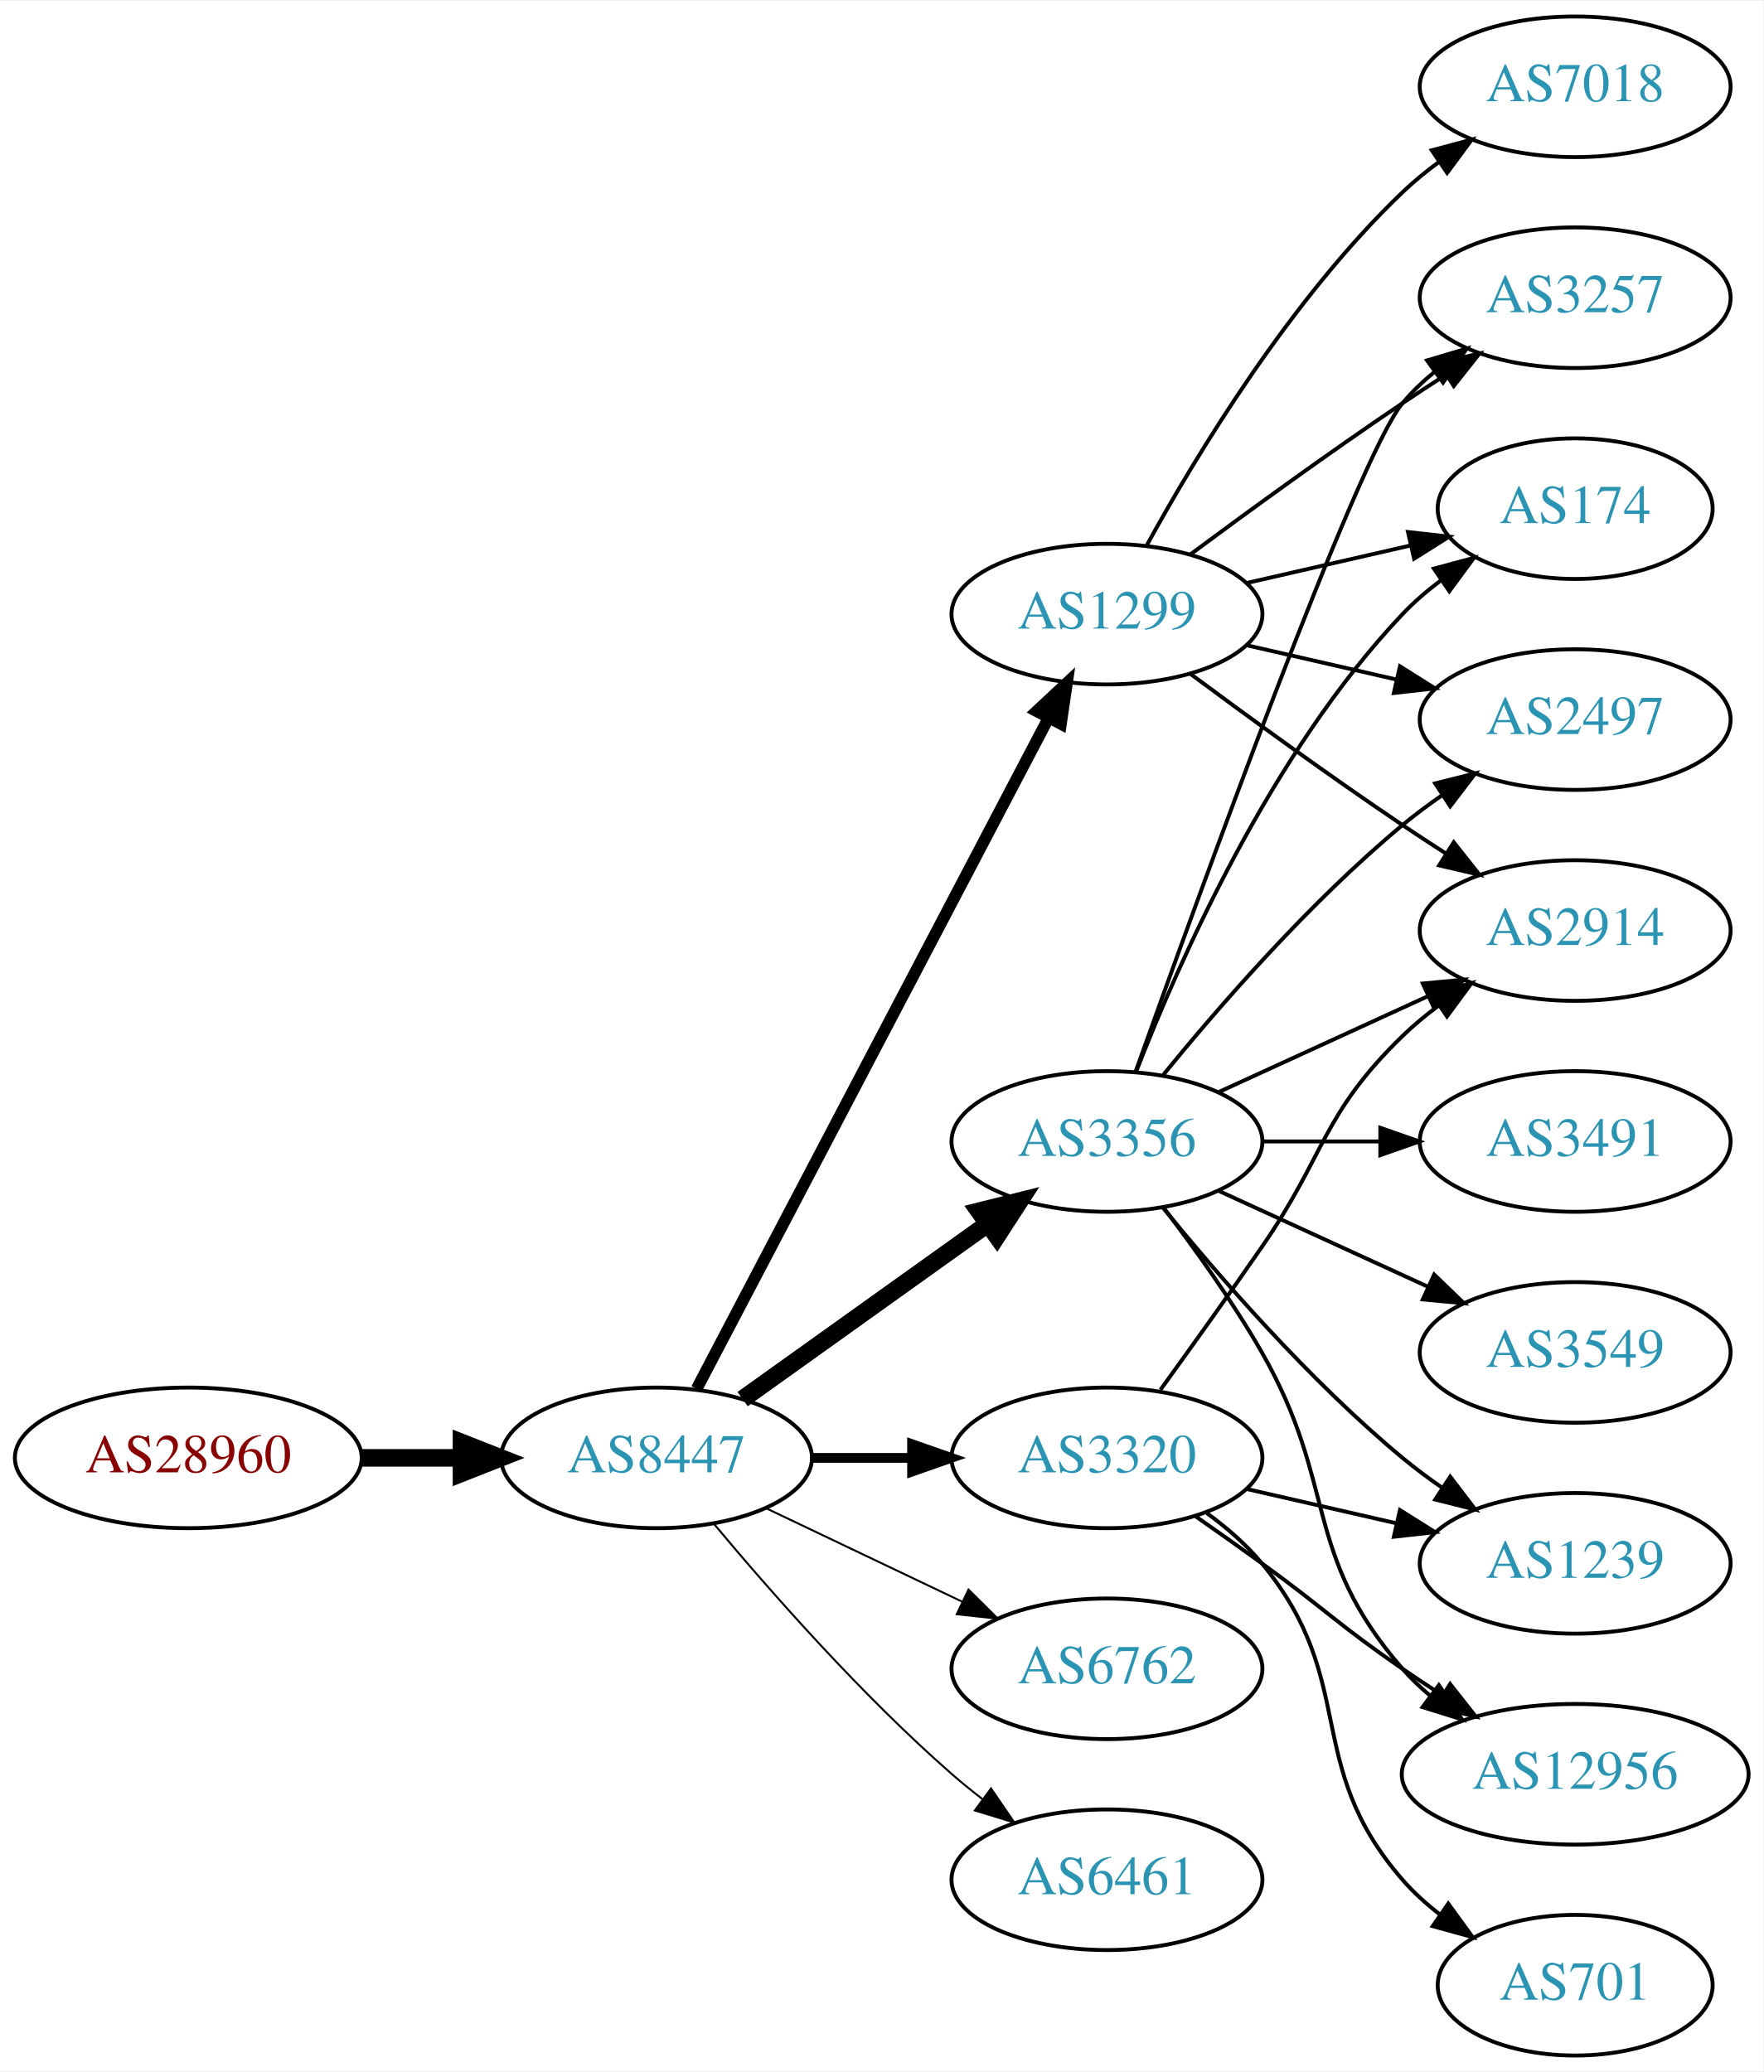
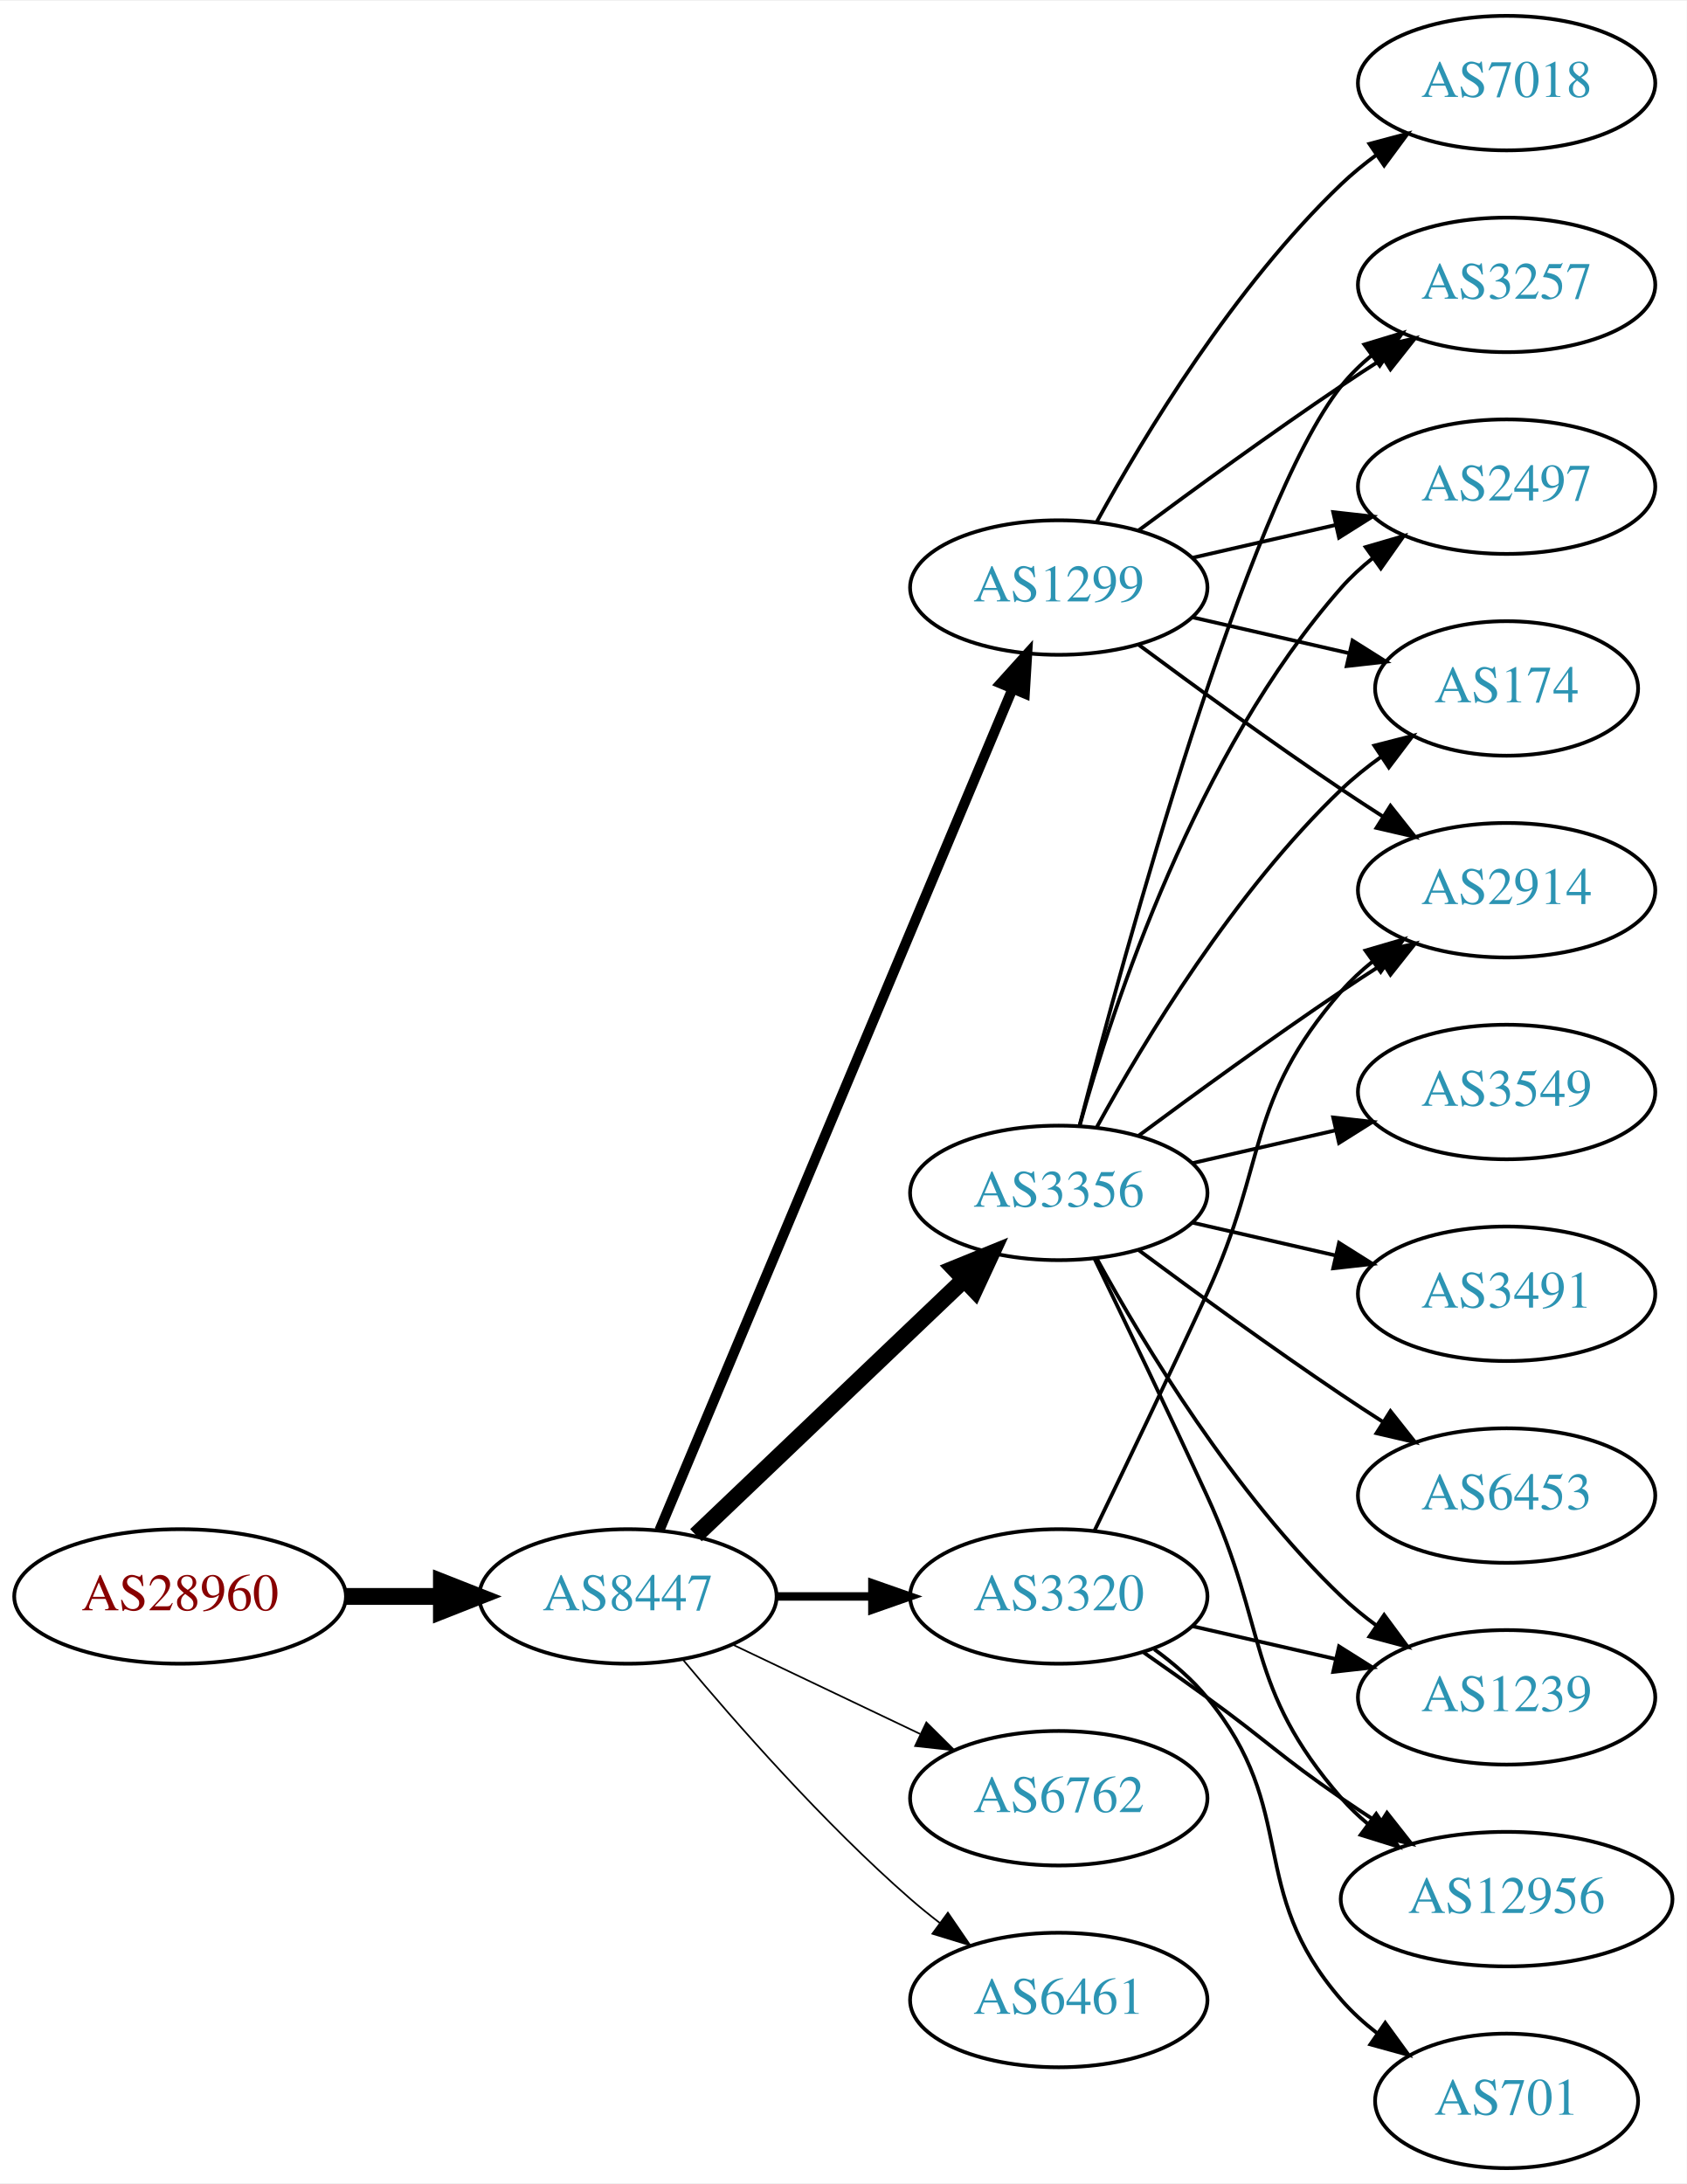
- <svg xmlns="http://www.w3.org/2000/svg" xmlns:xlink="http://www.w3.org/1999/xlink" width="451pt" height="530pt" viewBox="0.00 0.00 451.37 530.00">
-   <g id="graph0" class="graph" transform="scale(1 1) rotate(0) translate(4 526)">
-     <polygon fill="white" stroke="none" points="-4,4 -4,-526 447.37,-526 447.37,4 -4,4" />
+ <svg xmlns="http://www.w3.org/2000/svg" xmlns:xlink="http://www.w3.org/1999/xlink" width="451pt" height="584pt" viewBox="0.00 0.00 451.37 584.00">
+   <g id="graph0" class="graph" transform="scale(1 1) rotate(0) translate(4 580)">
+     <polygon fill="white" stroke="none" points="-4,4 -4,-580 447.37,-580 447.37,4 -4,4" />
    <g id="node1" class="node">
      <g id="a_node1">
        <a xlink:href="/asn/28960" xlink:title="AS28960 ~ Drei-Banken-EDV GmbH [AT]">
          <ellipse fill="#ffffff" stroke="black" cx="44.196" cy="-153" rx="44.393" ry="18" />
          <text text-anchor="middle" x="44.196" y="-149.3" font-family="Times,serif" font-size="14.00" fill="#880000">AS28960</text>
        </a>
      </g>
    </g>
    <g id="node2" class="node">
      <g id="a_node2">
        <a xlink:href="/asn/8447" xlink:title="AS8447 ~ A1 Telekom Austria AG [AT]">
          <ellipse fill="#ffffff" stroke="black" cx="164.039" cy="-153" rx="39.794" ry="18" />
          <text text-anchor="middle" x="164.039" y="-149.3" font-family="Times,serif" font-size="14.00" fill="#2c94b3">AS8447</text>
        </a>
      </g>
    </g>
    <g id="edge1" class="edge">
      <path fill="none" stroke="black" stroke-width="4.5" d="M88.407,-153C96.72,-153 105.482,-153 113.965,-153" />
      <polygon fill="black" stroke="black" stroke-width="4.5" points="114.123,-156.938 124.123,-153 114.123,-149.063 114.123,-156.938" />
    </g>
    <g id="node3" class="node">
      <g id="a_node3">
-         <a xlink:href="/asn/3356" xlink:title="AS3356 ~ Level 3 Parent, LLC [US]">
-           <ellipse fill="#ffffff" stroke="black" cx="279.332" cy="-234" rx="39.794" ry="18" />
-           <text text-anchor="middle" x="279.332" y="-230.3" font-family="Times,serif" font-size="14.00" fill="#2c94b3">AS3356</text>
+         <a xlink:href="/asn/1299" xlink:title="AS1299 ~ Telia Carrier [EU]">
+           <ellipse fill="#ffffff" stroke="black" cx="279.332" cy="-423" rx="39.794" ry="18" />
+           <text text-anchor="middle" x="279.332" y="-419.3" font-family="Times,serif" font-size="14.00" fill="#2c94b3">AS1299</text>
        </a>
      </g>
    </g>
    <g id="edge2" class="edge">
-       <path fill="none" stroke="black" stroke-width="4.5" d="M186.083,-168.046C203.697,-180.639 229.036,-198.755 248.701,-212.816" />
-       <polygon fill="black" stroke="black" stroke-width="4.5" points="246.591,-216.147 257.016,-218.76 251.171,-209.741 246.591,-216.147" />
+       <path fill="none" stroke="black" stroke-width="2.7" d="M172.472,-170.715C191.797,-216.771 243.72,-340.514 266.893,-395.739" />
+       <polygon fill="black" stroke="black" stroke-width="2.7" points="263.774,-397.352 270.871,-405.219 270.229,-394.644 263.774,-397.352" />
    </g>
    <g id="node4" class="node">
      <g id="a_node4">
-         <a xlink:href="/asn/1299" xlink:title="AS1299 ~ Telia Carrier [EU]">
-           <ellipse fill="#ffffff" stroke="black" cx="279.332" cy="-369" rx="39.794" ry="18" />
-           <text text-anchor="middle" x="279.332" y="-365.3" font-family="Times,serif" font-size="14.00" fill="#2c94b3">AS1299</text>
+         <a xlink:href="/asn/3356" xlink:title="AS3356 ~ Level 3 Parent, LLC [US]">
+           <ellipse fill="#ffffff" stroke="black" cx="279.332" cy="-261" rx="39.794" ry="18" />
+           <text text-anchor="middle" x="279.332" y="-257.3" font-family="Times,serif" font-size="14.00" fill="#2c94b3">AS3356</text>
        </a>
      </g>
    </g>
    <g id="edge3" class="edge">
-       <path fill="none" stroke="black" stroke-width="3" d="M174.31,-170.676C194.151,-208.505 240.829,-297.499 264.316,-342.278" />
-       <polygon fill="black" stroke="black" stroke-width="3" points="261.347,-344.152 269.091,-351.383 267.546,-340.901 261.347,-344.152" />
+       <path fill="none" stroke="black" stroke-width="4.5" d="M182.245,-169.403C201.321,-187.587 232.241,-217.063 253.838,-237.651" />
+       <polygon fill="black" stroke="black" stroke-width="4.5" points="251.379,-240.747 261.334,-244.797 256.813,-235.047 251.379,-240.747" />
    </g>
    <g id="node5" class="node">
      <g id="a_node5">
+         <a xlink:href="/asn/6762" xlink:title="AS6762 ~ TELECOM ITALIA SPARKLE S.p.A. [IT]">
+           <ellipse fill="#ffffff" stroke="black" cx="279.332" cy="-99" rx="39.794" ry="18" />
+           <text text-anchor="middle" x="279.332" y="-95.3" font-family="Times,serif" font-size="14.00" fill="#2c94b3">AS6762</text>
+         </a>
+       </g>
+     </g>
+     <g id="edge4" class="edge">
+       <path fill="none" stroke="black" stroke-width="0.45" d="M192.175,-140.066C207.169,-132.919 225.99,-123.948 242.213,-116.215" />
+       <polygon fill="black" stroke="black" stroke-width="0.45" points="243.895,-119.291 251.417,-111.829 240.884,-112.972 243.895,-119.291" />
+     </g>
+     <g id="node6" class="node">
+       <g id="a_node6">
        <a xlink:href="/asn/3320" xlink:title="AS3320 ~ DTAG [DE]">
          <ellipse fill="#ffffff" stroke="black" cx="279.332" cy="-153" rx="39.794" ry="18" />
          <text text-anchor="middle" x="279.332" y="-149.3" font-family="Times,serif" font-size="14.00" fill="#2c94b3">AS3320</text>
        </a>
      </g>
    </g>
-     <g id="edge4" class="edge">
-       <path fill="none" stroke="black" stroke-width="2.5" d="M203.711,-153C211.914,-153 220.678,-153 229.21,-153" />
-       <polygon fill="black" stroke="black" stroke-width="2.5" points="229.449,-156.5 239.449,-153 229.449,-149.5 229.449,-156.5" />
-     </g>
-     <g id="node6" class="node">
-       <g id="a_node6">
-         <a xlink:href="/asn/6762" xlink:title="AS6762 ~ TELECOM ITALIA SPARKLE S.p.A. [IT]">
-           <ellipse fill="#ffffff" stroke="black" cx="279.332" cy="-99" rx="39.794" ry="18" />
-           <text text-anchor="middle" x="279.332" y="-95.3" font-family="Times,serif" font-size="14.00" fill="#2c94b3">AS6762</text>
-         </a>
-       </g>
-     </g>
    <g id="edge5" class="edge">
-       <path fill="none" stroke="black" stroke-width="0.5" d="M192.175,-140.066C207.169,-132.919 225.99,-123.948 242.213,-116.215" />
-       <polygon fill="black" stroke="black" stroke-width="0.5" points="243.895,-119.291 251.417,-111.829 240.884,-112.972 243.895,-119.291" />
+       <path fill="none" stroke="black" stroke-width="2.25" d="M203.711,-153C211.914,-153 220.678,-153 229.21,-153" />
+       <polygon fill="black" stroke="black" stroke-width="2.25" points="229.449,-156.5 239.449,-153 229.449,-149.5 229.449,-156.5" />
    </g>
    <g id="node7" class="node">
      <g id="a_node7">
        <a xlink:href="/asn/6461" xlink:title="AS6461 ~ Zayo Bandwidth [US]">
          <ellipse fill="#ffffff" stroke="black" cx="279.332" cy="-45" rx="39.794" ry="18" />
          <text text-anchor="middle" x="279.332" y="-41.3" font-family="Times,serif" font-size="14.00" fill="#2c94b3">AS6461</text>
        </a>
      </g>
    </g>
    <g id="edge6" class="edge">
-       <path fill="none" stroke="black" stroke-width="0.5" d="M178.669,-136.183C192.951,-119.071 216.498,-92.255 239.685,-72 242.151,-69.846 244.789,-67.706 247.487,-65.628" />
-       <polygon fill="black" stroke="black" stroke-width="0.5" points="249.66,-68.375 255.641,-59.63 245.512,-62.736 249.66,-68.375" />
+       <path fill="none" stroke="black" stroke-width="0.45" d="M178.669,-136.183C192.951,-119.071 216.498,-92.255 239.685,-72 242.151,-69.846 244.789,-67.706 247.487,-65.628" />
+       <polygon fill="black" stroke="black" stroke-width="0.45" points="249.66,-68.375 255.641,-59.63 245.512,-62.736 249.66,-68.375" />
    </g>
    <g id="node8" class="node">
      <g id="a_node8">
-         <a xlink:href="/asn/2914" xlink:title="AS2914 ~ NTT America, Inc. [US]">
-           <ellipse fill="#ffffff" stroke="black" cx="399.174" cy="-288" rx="39.794" ry="18" />
-           <text text-anchor="middle" x="399.174" y="-284.3" font-family="Times,serif" font-size="14.00" fill="#2c94b3">AS2914</text>
-         </a>
-       </g>
-     </g>
-     <g id="edge7" class="edge">
-       <path fill="none" stroke="black" d="M307.96,-246.661C323.917,-253.973 344.188,-263.261 361.471,-271.181" />
-       <polygon fill="black" stroke="black" points="360.169,-274.435 370.718,-275.419 363.085,-268.071 360.169,-274.435" />
+         <a xlink:href="/asn/3257" xlink:title="AS3257 ~ GTT [DE]">
+           <ellipse fill="#ffffff" stroke="black" cx="399.174" cy="-504" rx="39.794" ry="18" />
+           <text text-anchor="middle" x="399.174" y="-500.3" font-family="Times,serif" font-size="14.00" fill="#2c94b3">AS3257</text>
+         </a>
+       </g>
+     </g>
+     <g id="edge20" class="edge">
+       <path fill="none" stroke="black" d="M300.662,-438.277C315.524,-449.304 336.269,-464.407 354.978,-477 358.527,-479.389 362.277,-481.839 366.026,-484.242" />
+       <polygon fill="black" stroke="black" points="364.352,-487.325 374.674,-489.712 368.094,-481.409 364.352,-487.325" />
    </g>
    <g id="node9" class="node">
      <g id="a_node9">
-         <a xlink:href="/asn/3257" xlink:title="AS3257 ~ GTT [DE]">
+         <a xlink:href="/asn/2497" xlink:title="AS2497 ~ Internet Initiative Japan Inc. [JP]">
          <ellipse fill="#ffffff" stroke="black" cx="399.174" cy="-450" rx="39.794" ry="18" />
-           <text text-anchor="middle" x="399.174" y="-446.3" font-family="Times,serif" font-size="14.00" fill="#2c94b3">AS3257</text>
-         </a>
-       </g>
+           <text text-anchor="middle" x="399.174" y="-446.3" font-family="Times,serif" font-size="14.00" fill="#2c94b3">AS2497</text>
+         </a>
+       </g>
+     </g>
+     <g id="edge16" class="edge">
+       <path fill="none" stroke="black" d="M315.051,-430.955C327.051,-433.704 340.672,-436.825 353.364,-439.733" />
+       <polygon fill="black" stroke="black" points="352.767,-443.187 363.296,-442.009 354.33,-436.364 352.767,-443.187" />
+     </g>
+     <g id="node11" class="node">
+       <g id="a_node11">
+         <a xlink:href="/asn/174" xlink:title="AS174 ~ Cogent Communications [US]">
+           <ellipse fill="#ffffff" stroke="black" cx="399.174" cy="-396" rx="35.194" ry="18" />
+           <text text-anchor="middle" x="399.174" y="-392.3" font-family="Times,serif" font-size="14.00" fill="#2c94b3">AS174</text>
+         </a>
+       </g>
+     </g>
+     <g id="edge18" class="edge">
+       <path fill="none" stroke="black" d="M315.051,-415.045C328.143,-412.045 343.166,-408.604 356.806,-405.478" />
+       <polygon fill="black" stroke="black" points="357.948,-408.807 366.914,-403.162 356.384,-401.984 357.948,-408.807" />
+     </g>
+     <g id="node12" class="node">
+       <g id="a_node12">
+         <a xlink:href="/asn/2914" xlink:title="AS2914 ~ NTT America, Inc. [US]">
+           <ellipse fill="#ffffff" stroke="black" cx="399.174" cy="-342" rx="39.794" ry="18" />
+           <text text-anchor="middle" x="399.174" y="-338.3" font-family="Times,serif" font-size="14.00" fill="#2c94b3">AS2914</text>
+         </a>
+       </g>
+     </g>
+     <g id="edge19" class="edge">
+       <path fill="none" stroke="black" d="M300.662,-407.723C315.524,-396.696 336.269,-381.593 354.978,-369 358.527,-366.611 362.277,-364.161 366.026,-361.758" />
+       <polygon fill="black" stroke="black" points="368.094,-364.591 374.674,-356.288 364.352,-358.675 368.094,-364.591" />
+     </g>
+     <g id="node17" class="node">
+       <g id="a_node17">
+         <a xlink:href="/asn/7018" xlink:title="AS7018 ~ AT&amp;T Services, Inc. [US]">
+           <ellipse fill="#ffffff" stroke="black" cx="399.174" cy="-558" rx="39.794" ry="18" />
+           <text text-anchor="middle" x="399.174" y="-554.3" font-family="Times,serif" font-size="14.00" fill="#2c94b3">AS7018</text>
+         </a>
+       </g>
+     </g>
+     <g id="edge17" class="edge">
+       <path fill="none" stroke="black" d="M289.573,-440.713C302.118,-463.561 326.295,-503.611 354.978,-531 357.846,-533.739 361.035,-536.347 364.344,-538.785" />
+       <polygon fill="black" stroke="black" points="362.468,-541.742 372.704,-544.477 366.407,-535.956 362.468,-541.742" />
+     </g>
+     <g id="edge7" class="edge">
+       <path fill="none" stroke="black" d="M284.849,-278.842C296.699,-324.647 329.522,-445.03 354.978,-477 357.319,-479.94 360.074,-482.649 363.04,-485.121" />
+       <polygon fill="black" stroke="black" points="361.105,-488.042 371.246,-491.11 365.232,-482.388 361.105,-488.042" />
    </g>
    <g id="edge8" class="edge">
-       <path fill="none" stroke="black" d="M286.662,-251.86C302.502,-296.267 343.411,-409.103 354.978,-423 357.383,-425.889 360.179,-428.563 363.172,-431.013" />
-       <polygon fill="black" stroke="black" points="361.26,-433.95 371.415,-436.973 365.361,-428.277 361.26,-433.95" />
+       <path fill="none" stroke="black" d="M284.904,-278.946C293.81,-310.995 316.094,-378.842 354.978,-423 357.462,-425.821 360.312,-428.449 363.337,-430.871" />
+       <polygon fill="black" stroke="black" points="361.455,-433.828 371.627,-436.791 365.523,-428.131 361.455,-433.828" />
    </g>
    <g id="node10" class="node">
      <g id="a_node10">
-         <a xlink:href="/asn/1239" xlink:title="AS1239 ~ Sprint [US]">
-           <ellipse fill="#ffffff" stroke="black" cx="399.174" cy="-126" rx="39.794" ry="18" />
-           <text text-anchor="middle" x="399.174" y="-122.3" font-family="Times,serif" font-size="14.00" fill="#2c94b3">AS1239</text>
+         <a xlink:href="/asn/3549" xlink:title="AS3549 ~ Level 3 Parent, LLC [US]">
+           <ellipse fill="#ffffff" stroke="black" cx="399.174" cy="-288" rx="39.794" ry="18" />
+           <text text-anchor="middle" x="399.174" y="-284.3" font-family="Times,serif" font-size="14.00" fill="#2c94b3">AS3549</text>
        </a>
      </g>
    </g>
    <g id="edge9" class="edge">
-       <path fill="none" stroke="black" d="M293.751,-216.935C307.865,-199.625 331.28,-172.655 354.978,-153 358.194,-150.332 361.695,-147.73 365.265,-145.259" />
-       <polygon fill="black" stroke="black" points="367.189,-148.183 373.622,-139.764 363.343,-142.334 367.189,-148.183" />
-     </g>
-     <g id="node11" class="node">
-       <g id="a_node11">
-         <a xlink:href="/asn/12956" xlink:title="AS12956 ~ TELXIUS [ES]">
-           <ellipse fill="#ffffff" stroke="black" cx="399.174" cy="-72" rx="44.393" ry="18" />
-           <text text-anchor="middle" x="399.174" y="-68.3" font-family="Times,serif" font-size="14.00" fill="#2c94b3">AS12956</text>
-         </a>
-       </g>
+       <path fill="none" stroke="black" d="M315.051,-268.955C327.051,-271.704 340.672,-274.825 353.364,-277.733" />
+       <polygon fill="black" stroke="black" points="352.767,-281.187 363.296,-280.009 354.33,-274.364 352.767,-281.187" />
    </g>
    <g id="edge10" class="edge">
-       <path fill="none" stroke="black" d="M293.793,-217.087C301.686,-206.73 311.535,-193.008 318.978,-180 338.543,-145.806 329.144,-128.742 354.978,-99 357.124,-96.53 359.552,-94.209 362.135,-92.047" />
-       <polygon fill="black" stroke="black" points="364.281,-94.814 370.227,-86.044 360.11,-89.192 364.281,-94.814" />
-     </g>
-     <g id="node12" class="node">
-       <g id="a_node12">
-         <a xlink:href="/asn/3549" xlink:title="AS3549 ~ Level 3 Parent, LLC [US]">
-           <ellipse fill="#ffffff" stroke="black" cx="399.174" cy="-180" rx="39.794" ry="18" />
-           <text text-anchor="middle" x="399.174" y="-176.3" font-family="Times,serif" font-size="14.00" fill="#2c94b3">AS3549</text>
-         </a>
-       </g>
+       <path fill="none" stroke="black" d="M289.573,-278.713C302.118,-301.561 326.295,-341.611 354.978,-369 358.232,-372.107 361.899,-375.046 365.685,-377.76" />
+       <polygon fill="black" stroke="black" points="363.788,-380.701 374.054,-383.322 367.663,-374.872 363.788,-380.701" />
    </g>
    <g id="edge11" class="edge">
-       <path fill="none" stroke="black" d="M307.96,-221.339C323.917,-214.027 344.188,-204.739 361.471,-196.819" />
-       <polygon fill="black" stroke="black" points="363.085,-199.929 370.718,-192.581 360.169,-193.565 363.085,-199.929" />
+       <path fill="none" stroke="black" d="M300.662,-276.277C315.524,-287.304 336.269,-302.407 354.978,-315 358.527,-317.389 362.277,-319.839 366.026,-322.242" />
+       <polygon fill="black" stroke="black" points="364.352,-325.325 374.674,-327.712 368.094,-319.409 364.352,-325.325" />
    </g>
    <g id="node13" class="node">
      <g id="a_node13">
        <a xlink:href="/asn/3491" xlink:title="AS3491 ~ PCCW Global, Inc. [US]">
          <ellipse fill="#ffffff" stroke="black" cx="399.174" cy="-234" rx="39.794" ry="18" />
          <text text-anchor="middle" x="399.174" y="-230.3" font-family="Times,serif" font-size="14.00" fill="#2c94b3">AS3491</text>
        </a>
      </g>
    </g>
    <g id="edge12" class="edge">
-       <path fill="none" stroke="black" d="M319.244,-234C328.798,-234 339.147,-234 349.11,-234" />
-       <polygon fill="black" stroke="black" points="349.302,-237.5 359.302,-234 349.302,-230.5 349.302,-237.5" />
+       <path fill="none" stroke="black" d="M315.051,-253.045C327.051,-250.296 340.672,-247.175 353.364,-244.267" />
+       <polygon fill="black" stroke="black" points="354.33,-247.636 363.296,-241.991 352.767,-240.813 354.33,-247.636" />
    </g>
    <g id="node14" class="node">
      <g id="a_node14">
-         <a xlink:href="/asn/174" xlink:title="AS174 ~ Cogent Communications [US]">
-           <ellipse fill="#ffffff" stroke="black" cx="399.174" cy="-396" rx="35.194" ry="18" />
-           <text text-anchor="middle" x="399.174" y="-392.3" font-family="Times,serif" font-size="14.00" fill="#2c94b3">AS174</text>
+         <a xlink:href="/asn/12956" xlink:title="AS12956 ~ TELXIUS [ES]">
+           <ellipse fill="#ffffff" stroke="black" cx="399.174" cy="-72" rx="44.393" ry="18" />
+           <text text-anchor="middle" x="399.174" y="-68.3" font-family="Times,serif" font-size="14.00" fill="#2c94b3">AS12956</text>
        </a>
      </g>
    </g>
    <g id="edge13" class="edge">
-       <path fill="none" stroke="black" d="M286.855,-251.994C297.605,-279.728 321.262,-333.429 354.978,-369 357.921,-372.105 361.294,-375.001 364.83,-377.655" />
-       <polygon fill="black" stroke="black" points="363.015,-380.654 373.249,-383.397 366.959,-374.871 363.015,-380.654" />
+       <path fill="none" stroke="black" d="M288.913,-243.367C296.837,-227.002 308.873,-201.935 318.978,-180 335.462,-144.219 329.144,-128.742 354.978,-99 357.124,-96.53 359.552,-94.209 362.135,-92.047" />
+       <polygon fill="black" stroke="black" points="364.281,-94.814 370.227,-86.044 360.11,-89.192 364.281,-94.814" />
    </g>
    <g id="node15" class="node">
      <g id="a_node15">
-         <a xlink:href="/asn/2497" xlink:title="AS2497 ~ Internet Initiative Japan Inc. [JP]">
-           <ellipse fill="#ffffff" stroke="black" cx="399.174" cy="-342" rx="39.794" ry="18" />
-           <text text-anchor="middle" x="399.174" y="-338.3" font-family="Times,serif" font-size="14.00" fill="#2c94b3">AS2497</text>
+         <a xlink:href="/asn/6453" xlink:title="AS6453 ~ TATA COMMUNICATIONS (AMERICA) INC [US]">
+           <ellipse fill="#ffffff" stroke="black" cx="399.174" cy="-180" rx="39.794" ry="18" />
+           <text text-anchor="middle" x="399.174" y="-176.3" font-family="Times,serif" font-size="14.00" fill="#2c94b3">AS6453</text>
        </a>
      </g>
    </g>
    <g id="edge14" class="edge">
-       <path fill="none" stroke="black" d="M293.751,-251.065C307.865,-268.375 331.28,-295.345 354.978,-315 358.194,-317.668 361.695,-320.27 365.265,-322.741" />
-       <polygon fill="black" stroke="black" points="363.343,-325.666 373.622,-328.236 367.189,-319.817 363.343,-325.666" />
-     </g>
-     <g id="edge17" class="edge">
-       <path fill="none" stroke="black" d="M300.662,-353.723C315.524,-342.696 336.269,-327.593 354.978,-315 358.527,-312.611 362.277,-310.161 366.026,-307.758" />
-       <polygon fill="black" stroke="black" points="368.094,-310.591 374.674,-302.288 364.352,-304.675 368.094,-310.591" />
-     </g>
-     <g id="edge19" class="edge">
-       <path fill="none" stroke="black" d="M300.662,-384.277C315.524,-395.304 336.269,-410.407 354.978,-423 358.527,-425.389 362.277,-427.839 366.026,-430.242" />
-       <polygon fill="black" stroke="black" points="364.352,-433.325 374.674,-435.712 368.094,-427.409 364.352,-433.325" />
-     </g>
-     <g id="edge18" class="edge">
-       <path fill="none" stroke="black" d="M315.051,-376.955C328.143,-379.955 343.166,-383.396 356.806,-386.522" />
-       <polygon fill="black" stroke="black" points="356.384,-390.016 366.914,-388.838 357.948,-383.193 356.384,-390.016" />
-     </g>
-     <g id="edge16" class="edge">
-       <path fill="none" stroke="black" d="M315.051,-361.045C327.051,-358.296 340.672,-355.175 353.364,-352.267" />
-       <polygon fill="black" stroke="black" points="354.33,-355.636 363.296,-349.991 352.767,-348.813 354.33,-355.636" />
+       <path fill="none" stroke="black" d="M300.662,-245.723C315.524,-234.696 336.269,-219.593 354.978,-207 358.527,-204.611 362.277,-202.161 366.026,-199.758" />
+       <polygon fill="black" stroke="black" points="368.094,-202.591 374.674,-194.288 364.352,-196.675 368.094,-202.591" />
    </g>
    <g id="node16" class="node">
      <g id="a_node16">
-         <a xlink:href="/asn/7018" xlink:title="AS7018 ~ AT&amp;T Services, Inc. [US]">
-           <ellipse fill="#ffffff" stroke="black" cx="399.174" cy="-504" rx="39.794" ry="18" />
-           <text text-anchor="middle" x="399.174" y="-500.3" font-family="Times,serif" font-size="14.00" fill="#2c94b3">AS7018</text>
+         <a xlink:href="/asn/1239" xlink:title="AS1239 ~ Sprint [US]">
+           <ellipse fill="#ffffff" stroke="black" cx="399.174" cy="-126" rx="39.794" ry="18" />
+           <text text-anchor="middle" x="399.174" y="-122.3" font-family="Times,serif" font-size="14.00" fill="#2c94b3">AS1239</text>
        </a>
      </g>
    </g>
    <g id="edge15" class="edge">
-       <path fill="none" stroke="black" d="M289.573,-386.713C302.118,-409.561 326.295,-449.611 354.978,-477 357.846,-479.739 361.035,-482.347 364.344,-484.785" />
-       <polygon fill="black" stroke="black" points="362.468,-487.742 372.704,-490.477 366.407,-481.956 362.468,-487.742" />
+       <path fill="none" stroke="black" d="M289.573,-243.287C302.118,-220.439 326.295,-180.389 354.978,-153 357.846,-150.261 361.035,-147.653 364.344,-145.215" />
+       <polygon fill="black" stroke="black" points="366.407,-148.044 372.704,-139.523 362.468,-142.258 366.407,-148.044" />
+     </g>
+     <g id="edge23" class="edge">
+       <path fill="none" stroke="black" d="M288.913,-170.633C296.837,-186.998 308.873,-212.065 318.978,-234 335.462,-269.781 329.144,-285.258 354.978,-315 357.443,-317.838 360.28,-320.477 363.297,-322.906" />
+       <polygon fill="black" stroke="black" points="361.408,-325.858 371.575,-328.836 365.484,-320.167 361.408,-325.858" />
    </g>
    <g id="edge22" class="edge">
-       <path fill="none" stroke="black" d="M293.011,-170.406C300.626,-180.937 310.459,-194.67 318.978,-207 335.374,-230.731 334.285,-240.906 354.978,-261 357.823,-263.763 360.997,-266.386 364.297,-268.834" />
-       <polygon fill="black" stroke="black" points="362.414,-271.786 372.645,-274.538 366.363,-266.006 362.414,-271.786" />
-     </g>
-     <g id="edge23" class="edge">
+       <path fill="none" stroke="black" d="M302.089,-137.991C307.623,-134.121 313.542,-129.936 318.978,-126 335.178,-114.271 338.483,-110.311 354.978,-99 358.249,-96.757 361.699,-94.472 365.166,-92.227" />
+       <polygon fill="black" stroke="black" points="367.167,-95.102 373.724,-86.78 363.408,-89.197 367.167,-95.102" />
+     </g>
+     <g id="edge24" class="edge">
      <path fill="none" stroke="black" d="M315.051,-145.045C327.051,-142.296 340.672,-139.175 353.364,-136.267" />
      <polygon fill="black" stroke="black" points="354.33,-139.636 363.296,-133.991 352.767,-132.813 354.33,-139.636" />
    </g>
-     <g id="edge20" class="edge">
-       <path fill="none" stroke="black" d="M302.089,-137.991C307.623,-134.121 313.542,-129.936 318.978,-126 335.178,-114.271 338.483,-110.311 354.978,-99 358.249,-96.757 361.699,-94.472 365.166,-92.227" />
-       <polygon fill="black" stroke="black" points="367.167,-95.102 373.724,-86.78 363.408,-89.197 367.167,-95.102" />
-     </g>
-     <g id="node17" class="node">
-       <g id="a_node17">
+     <g id="node18" class="node">
+       <g id="a_node18">
        <a xlink:href="/asn/701" xlink:title="AS701 ~ UUNET [US]">
          <ellipse fill="#ffffff" stroke="black" cx="399.174" cy="-18" rx="35.194" ry="18" />
          <text text-anchor="middle" x="399.174" y="-14.3" font-family="Times,serif" font-size="14.00" fill="#2c94b3">AS701</text>
        </a>
      </g>
    </g>
    <g id="edge21" class="edge">
      <path fill="none" stroke="black" d="M304.912,-138.844C310.007,-135.128 315.02,-130.799 318.978,-126 344.043,-95.606 329.144,-74.742 354.978,-45 357.784,-41.77 361.071,-38.797 364.559,-36.098" />
      <polygon fill="black" stroke="black" points="366.693,-38.878 372.925,-30.31 362.71,-33.121 366.693,-38.878" />
    </g>
  </g>
</svg>
